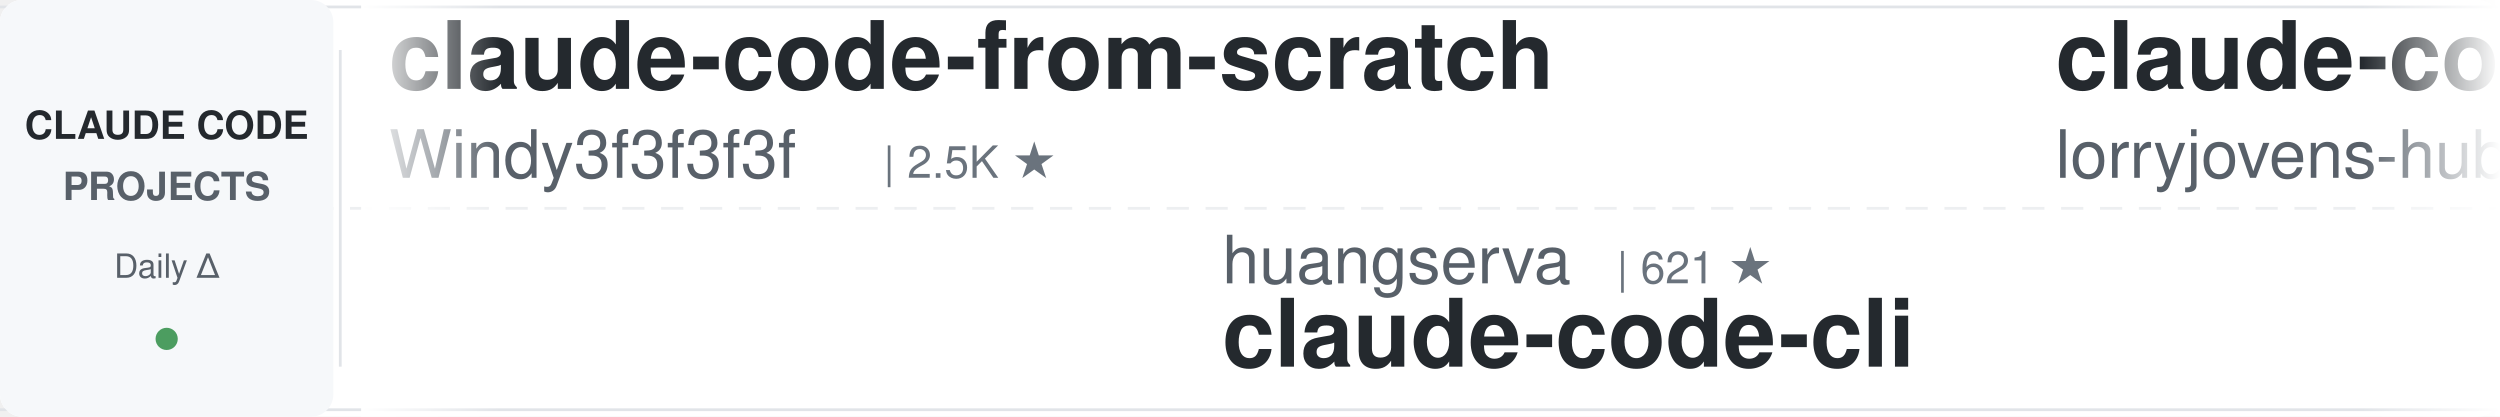
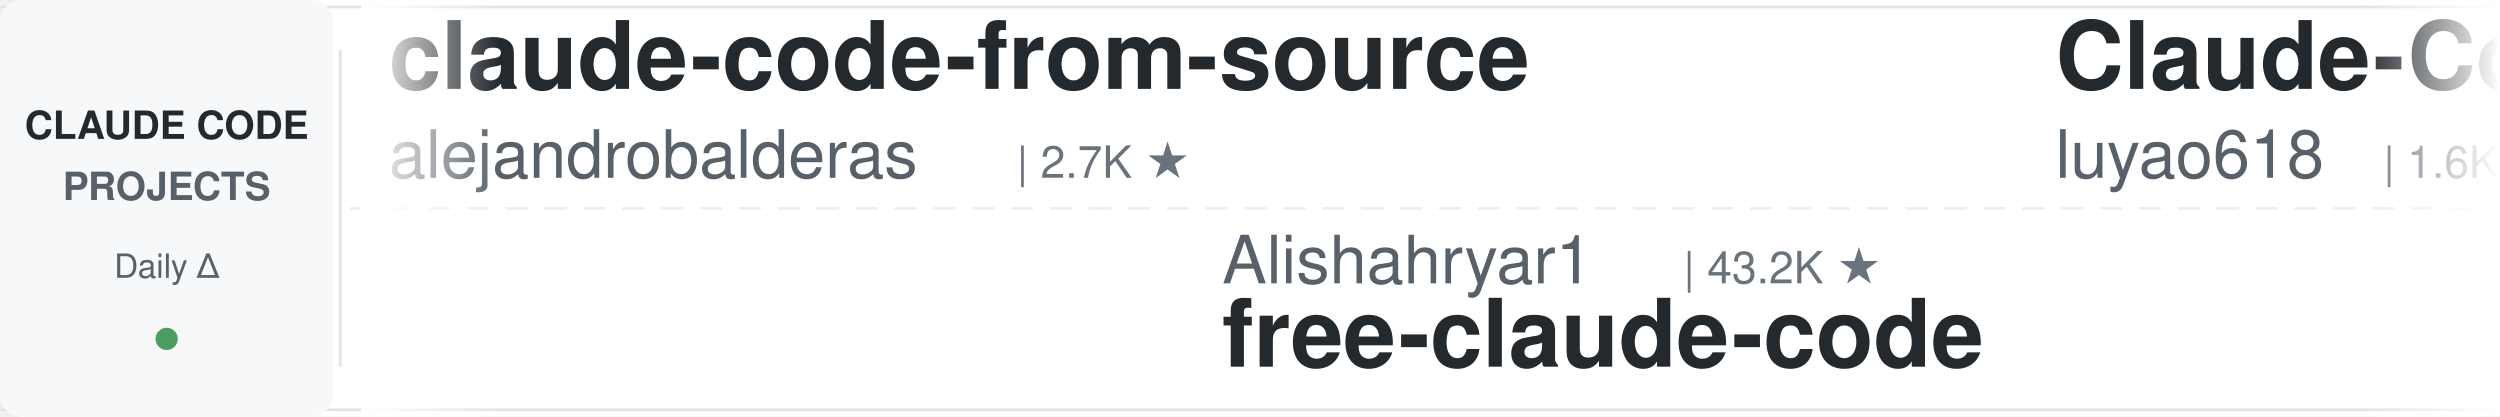
<svg xmlns="http://www.w3.org/2000/svg" width="900" height="150">
  <defs>
    <linearGradient id="leftFade" x1="0%" y1="0%" x2="100%" y2="0%">
      <stop offset="0%" style="stop-color:#ffffff;stop-opacity:1" />
      <stop offset="100%" style="stop-color:#ffffff;stop-opacity:0" />
    </linearGradient>
    <linearGradient id="rightFade" x1="0%" y1="0%" x2="100%" y2="0%">
      <stop offset="0%" style="stop-color:#ffffff;stop-opacity:0" />
      <stop offset="100%" style="stop-color:#ffffff;stop-opacity:1" />
    </linearGradient>
  </defs>
  <rect width="900" height="150" fill="#ffffff" rx="8" />
  <rect x="0" y="2" width="900" height="1" fill="#e1e4e8" />
  <rect x="0" y="147" width="900" height="1" fill="#e1e4e8" />
  <line x1="0" y1="75" x2="900" y2="75" stroke="#e1e4e8" stroke-width="1" stroke-dasharray="8 6" opacity="0.6" />
  <rect x="0" y="0" width="120" height="150" fill="#f6f8fa" rx="8" />
  <text x="60" y="50" font-family="-apple-system, BlinkMacSystemFont, 'Segoe UI', Helvetica, Arial, sans-serif" font-size="14" font-weight="600" fill="#24292e" text-anchor="middle">CLAUDE CODE</text>
  <text x="60" y="72" font-family="-apple-system, BlinkMacSystemFont, 'Segoe UI', Helvetica, Arial, sans-serif" font-size="14" font-weight="600" fill="#586069" text-anchor="middle">PROJECTS</text>
  <text x="60" y="100" font-family="-apple-system, BlinkMacSystemFont, 'Segoe UI', Helvetica, Arial, sans-serif" font-size="12" font-weight="500" fill="#586069" text-anchor="middle">Daily Δ</text>
  <circle cx="60" cy="122" r="4" fill="#22863a" opacity="0.8" />
  <rect x="122" y="18" width="1" height="114" fill="#e1e4e8" />
  <clipPath id="tickerClip">
    <rect x="130" y="0" width="770" height="150" />
  </clipPath>
  <g clip-path="url(#tickerClip)">
    <g id="tickerItems">
      <animateTransform attributeName="transform" attributeType="XML" type="translate" from="0 0" to="-3000 0" dur="54s" repeatCount="indefinite" />
      <g transform="translate(0, 0)">
-         <text x="140" y="32" font-family="-apple-system, BlinkMacSystemFont, 'Segoe UI', Helvetica, Arial, sans-serif" font-size="34" font-weight="600" fill="#24292e">claude-code-from-scratch</text>
-         <text x="140" y="64" font-family="-apple-system, BlinkMacSystemFont, 'Segoe UI', Helvetica, Arial, sans-serif" font-size="24" font-weight="400" fill="#586069">Windy3f3f3f3f</text>
-         <text x="318" y="64" font-family="-apple-system, BlinkMacSystemFont, 'Segoe UI', Helvetica, Arial, sans-serif" font-size="16" font-weight="500" fill="#6a737d">| 2.5K ★</text>
+         <text x="140" y="32" font-family="-apple-system, BlinkMacSystemFont, 'Segoe UI', Helvetica, Arial, sans-serif" font-size="34" font-weight="600" fill="#24292e">claude-code-from-source</text>
+         <text x="140" y="64" font-family="-apple-system, BlinkMacSystemFont, 'Segoe UI', Helvetica, Arial, sans-serif" font-size="24" font-weight="400" fill="#586069">alejandrobalderas</text>
+         <text x="366" y="64" font-family="-apple-system, BlinkMacSystemFont, 'Segoe UI', Helvetica, Arial, sans-serif" font-size="16" font-weight="500" fill="#6a737d">| 2.7K ★</text>
      </g>
      <g transform="translate(300, 0)">
-         <text x="140" y="102" font-family="-apple-system, BlinkMacSystemFont, 'Segoe UI', Helvetica, Arial, sans-serif" font-size="24" font-weight="400" fill="#586069">huangserva</text>
-         <text x="282" y="102" font-family="-apple-system, BlinkMacSystemFont, 'Segoe UI', Helvetica, Arial, sans-serif" font-size="16" font-weight="500" fill="#6a737d">| 621 ★</text>
-         <text x="140" y="132" font-family="-apple-system, BlinkMacSystemFont, 'Segoe UI', Helvetica, Arial, sans-serif" font-size="34" font-weight="600" fill="#24292e">claude-code-cli</text>
+         <text x="140" y="102" font-family="-apple-system, BlinkMacSystemFont, 'Segoe UI', Helvetica, Arial, sans-serif" font-size="24" font-weight="400" fill="#586069">Alishahryar1</text>
+         <text x="306" y="102" font-family="-apple-system, BlinkMacSystemFont, 'Segoe UI', Helvetica, Arial, sans-serif" font-size="16" font-weight="500" fill="#6a737d">| 43.2K ★</text>
+         <text x="140" y="132" font-family="-apple-system, BlinkMacSystemFont, 'Segoe UI', Helvetica, Arial, sans-serif" font-size="34" font-weight="600" fill="#24292e">free-claude-code</text>
      </g>
      <g transform="translate(600, 0)">
-         <text x="140" y="32" font-family="-apple-system, BlinkMacSystemFont, 'Segoe UI', Helvetica, Arial, sans-serif" font-size="34" font-weight="600" fill="#24292e">claude-code-rust</text>
-         <text x="140" y="64" font-family="-apple-system, BlinkMacSystemFont, 'Segoe UI', Helvetica, Arial, sans-serif" font-size="24" font-weight="400" fill="#586069">lorryjovens-hub</text>
-         <text x="342" y="64" font-family="-apple-system, BlinkMacSystemFont, 'Segoe UI', Helvetica, Arial, sans-serif" font-size="16" font-weight="500" fill="#6a737d">| 1.7K ★</text>
+         <text x="140" y="32" font-family="-apple-system, BlinkMacSystemFont, 'Segoe UI', Helvetica, Arial, sans-serif" font-size="34" font-weight="600" fill="#24292e">Claude-Code-Source-Study</text>
+         <text x="140" y="64" font-family="-apple-system, BlinkMacSystemFont, 'Segoe UI', Helvetica, Arial, sans-serif" font-size="24" font-weight="400" fill="#586069">luyao618</text>
+         <text x="258" y="64" font-family="-apple-system, BlinkMacSystemFont, 'Segoe UI', Helvetica, Arial, sans-serif" font-size="16" font-weight="500" fill="#6a737d">| 1.6K ★</text>
      </g>
      <g transform="translate(900, 0)">
-         <text x="140" y="102" font-family="-apple-system, BlinkMacSystemFont, 'Segoe UI', Helvetica, Arial, sans-serif" font-size="24" font-weight="400" fill="#586069">asgeirtj</text>
-         <text x="258" y="102" font-family="-apple-system, BlinkMacSystemFont, 'Segoe UI', Helvetica, Arial, sans-serif" font-size="16" font-weight="500" fill="#6a737d">| 61.6K ★</text>
-         <text x="140" y="132" font-family="-apple-system, BlinkMacSystemFont, 'Segoe UI', Helvetica, Arial, sans-serif" font-size="34" font-weight="600" fill="#24292e">system_prompts_leaks</text>
+         <text x="140" y="102" font-family="-apple-system, BlinkMacSystemFont, 'Segoe UI', Helvetica, Arial, sans-serif" font-size="24" font-weight="400" fill="#586069">Maciek-roboblog</text>
+         <text x="342" y="102" font-family="-apple-system, BlinkMacSystemFont, 'Segoe UI', Helvetica, Arial, sans-serif" font-size="16" font-weight="500" fill="#6a737d">| 8.6K ★</text>
+         <text x="140" y="132" font-family="-apple-system, BlinkMacSystemFont, 'Segoe UI', Helvetica, Arial, sans-serif" font-size="34" font-weight="600" fill="#24292e">Claude-Code-Usage-Monito...</text>
      </g>
      <g transform="translate(1200, 0)">
-         <text x="140" y="32" font-family="-apple-system, BlinkMacSystemFont, 'Segoe UI', Helvetica, Arial, sans-serif" font-size="34" font-weight="600" fill="#24292e">claude-code-security-rev...</text>
-         <text x="140" y="64" font-family="-apple-system, BlinkMacSystemFont, 'Segoe UI', Helvetica, Arial, sans-serif" font-size="24" font-weight="400" fill="#586069">anthropics</text>
-         <text x="282" y="64" font-family="-apple-system, BlinkMacSystemFont, 'Segoe UI', Helvetica, Arial, sans-serif" font-size="16" font-weight="500" fill="#6a737d">| 5.7K ★</text>
+         <text x="140" y="32" font-family="-apple-system, BlinkMacSystemFont, 'Segoe UI', Helvetica, Arial, sans-serif" font-size="34" font-weight="600" fill="#24292e">claude-code-showcase</text>
+         <text x="140" y="64" font-family="-apple-system, BlinkMacSystemFont, 'Segoe UI', Helvetica, Arial, sans-serif" font-size="24" font-weight="400" fill="#586069">ChrisWiles</text>
+         <text x="282" y="64" font-family="-apple-system, BlinkMacSystemFont, 'Segoe UI', Helvetica, Arial, sans-serif" font-size="16" font-weight="500" fill="#6a737d">| 6.0K ★</text>
      </g>
      <g transform="translate(1500, 0)">
-         <text x="140" y="102" font-family="-apple-system, BlinkMacSystemFont, 'Segoe UI', Helvetica, Arial, sans-serif" font-size="24" font-weight="400" fill="#586069">ponponon</text>
-         <text x="258" y="102" font-family="-apple-system, BlinkMacSystemFont, 'Segoe UI', Helvetica, Arial, sans-serif" font-size="16" font-weight="500" fill="#6a737d">| 2.3K ★</text>
-         <text x="140" y="132" font-family="-apple-system, BlinkMacSystemFont, 'Segoe UI', Helvetica, Arial, sans-serif" font-size="34" font-weight="600" fill="#24292e">claude_code_src</text>
+         <text x="140" y="102" font-family="-apple-system, BlinkMacSystemFont, 'Segoe UI', Helvetica, Arial, sans-serif" font-size="24" font-weight="400" fill="#586069">shanraisshan</text>
+         <text x="306" y="102" font-family="-apple-system, BlinkMacSystemFont, 'Segoe UI', Helvetica, Arial, sans-serif" font-size="16" font-weight="500" fill="#6a737d">| 63.8K ★</text>
+         <text x="140" y="132" font-family="-apple-system, BlinkMacSystemFont, 'Segoe UI', Helvetica, Arial, sans-serif" font-size="34" font-weight="600" fill="#24292e">claude-code-best-practic...</text>
      </g>
      <g transform="translate(1800, 0)">
-         <text x="140" y="32" font-family="-apple-system, BlinkMacSystemFont, 'Segoe UI', Helvetica, Arial, sans-serif" font-size="34" font-weight="600" fill="#24292e">claude-code-cheat-sheet</text>
-         <text x="140" y="64" font-family="-apple-system, BlinkMacSystemFont, 'Segoe UI', Helvetica, Arial, sans-serif" font-size="24" font-weight="400" fill="#586069">Njengah</text>
-         <text x="246" y="64" font-family="-apple-system, BlinkMacSystemFont, 'Segoe UI', Helvetica, Arial, sans-serif" font-size="16" font-weight="500" fill="#6a737d">| 1.9K ★</text>
+         <text x="140" y="32" font-family="-apple-system, BlinkMacSystemFont, 'Segoe UI', Helvetica, Arial, sans-serif" font-size="34" font-weight="600" fill="#24292e">claude-code-router</text>
+         <text x="140" y="64" font-family="-apple-system, BlinkMacSystemFont, 'Segoe UI', Helvetica, Arial, sans-serif" font-size="24" font-weight="400" fill="#586069">musistudio</text>
+         <text x="282" y="64" font-family="-apple-system, BlinkMacSystemFont, 'Segoe UI', Helvetica, Arial, sans-serif" font-size="16" font-weight="500" fill="#6a737d">| 36.3K ★</text>
      </g>
      <g transform="translate(2100, 0)">
-         <text x="140" y="102" font-family="-apple-system, BlinkMacSystemFont, 'Segoe UI', Helvetica, Arial, sans-serif" font-size="24" font-weight="400" fill="#586069">AICoderTudou</text>
-         <text x="306" y="102" font-family="-apple-system, BlinkMacSystemFont, 'Segoe UI', Helvetica, Arial, sans-serif" font-size="16" font-weight="500" fill="#6a737d">| 497 ★</text>
-         <text x="140" y="132" font-family="-apple-system, BlinkMacSystemFont, 'Segoe UI', Helvetica, Arial, sans-serif" font-size="34" font-weight="600" fill="#24292e">claude-code-tudou</text>
+         <text x="140" y="102" font-family="-apple-system, BlinkMacSystemFont, 'Segoe UI', Helvetica, Arial, sans-serif" font-size="24" font-weight="400" fill="#586069">fuergaosi233</text>
+         <text x="306" y="102" font-family="-apple-system, BlinkMacSystemFont, 'Segoe UI', Helvetica, Arial, sans-serif" font-size="16" font-weight="500" fill="#6a737d">| 2.8K ★</text>
+         <text x="140" y="132" font-family="-apple-system, BlinkMacSystemFont, 'Segoe UI', Helvetica, Arial, sans-serif" font-size="34" font-weight="600" fill="#24292e">claude-code-proxy</text>
      </g>
      <g transform="translate(2400, 0)">
-         <text x="140" y="32" font-family="-apple-system, BlinkMacSystemFont, 'Segoe UI', Helvetica, Arial, sans-serif" font-size="34" font-weight="600" fill="#24292e">claude-code-skills</text>
-         <text x="140" y="64" font-family="-apple-system, BlinkMacSystemFont, 'Segoe UI', Helvetica, Arial, sans-serif" font-size="24" font-weight="400" fill="#586069">daymade</text>
-         <text x="246" y="64" font-family="-apple-system, BlinkMacSystemFont, 'Segoe UI', Helvetica, Arial, sans-serif" font-size="16" font-weight="500" fill="#6a737d">| 1.3K ★</text>
+         <text x="140" y="32" font-family="-apple-system, BlinkMacSystemFont, 'Segoe UI', Helvetica, Arial, sans-serif" font-size="34" font-weight="600" fill="#24292e">claude-code-hooks-master...</text>
+         <text x="140" y="64" font-family="-apple-system, BlinkMacSystemFont, 'Segoe UI', Helvetica, Arial, sans-serif" font-size="24" font-weight="400" fill="#586069">disler</text>
+         <text x="234" y="64" font-family="-apple-system, BlinkMacSystemFont, 'Segoe UI', Helvetica, Arial, sans-serif" font-size="16" font-weight="500" fill="#6a737d">| 3.9K ★</text>
      </g>
      <g transform="translate(2700, 0)">
-         <text x="140" y="102" font-family="-apple-system, BlinkMacSystemFont, 'Segoe UI', Helvetica, Arial, sans-serif" font-size="24" font-weight="400" fill="#586069">xu-xiang</text>
-         <text x="258" y="102" font-family="-apple-system, BlinkMacSystemFont, 'Segoe UI', Helvetica, Arial, sans-serif" font-size="16" font-weight="500" fill="#6a737d">| 1.8K ★</text>
-         <text x="140" y="132" font-family="-apple-system, BlinkMacSystemFont, 'Segoe UI', Helvetica, Arial, sans-serif" font-size="34" font-weight="600" fill="#24292e">everything-claude-code-z...</text>
+         <text x="140" y="102" font-family="-apple-system, BlinkMacSystemFont, 'Segoe UI', Helvetica, Arial, sans-serif" font-size="24" font-weight="400" fill="#586069">wanshuiyin</text>
+         <text x="282" y="102" font-family="-apple-system, BlinkMacSystemFont, 'Segoe UI', Helvetica, Arial, sans-serif" font-size="16" font-weight="500" fill="#6a737d">| 14.1K ★</text>
+         <text x="140" y="132" font-family="-apple-system, BlinkMacSystemFont, 'Segoe UI', Helvetica, Arial, sans-serif" font-size="34" font-weight="600" fill="#24292e">Auto-claude-code-researc...</text>
      </g>
      <g transform="translate(3000, 0)">
-         <text x="140" y="32" font-family="-apple-system, BlinkMacSystemFont, 'Segoe UI', Helvetica, Arial, sans-serif" font-size="34" font-weight="600" fill="#24292e">claude-code-from-scratch</text>
-         <text x="140" y="64" font-family="-apple-system, BlinkMacSystemFont, 'Segoe UI', Helvetica, Arial, sans-serif" font-size="24" font-weight="400" fill="#586069">Windy3f3f3f3f</text>
-         <text x="318" y="64" font-family="-apple-system, BlinkMacSystemFont, 'Segoe UI', Helvetica, Arial, sans-serif" font-size="16" font-weight="500" fill="#6a737d">| 2.5K ★</text>
+         <text x="140" y="32" font-family="-apple-system, BlinkMacSystemFont, 'Segoe UI', Helvetica, Arial, sans-serif" font-size="34" font-weight="600" fill="#24292e">claude-code-from-source</text>
+         <text x="140" y="64" font-family="-apple-system, BlinkMacSystemFont, 'Segoe UI', Helvetica, Arial, sans-serif" font-size="24" font-weight="400" fill="#586069">alejandrobalderas</text>
+         <text x="366" y="64" font-family="-apple-system, BlinkMacSystemFont, 'Segoe UI', Helvetica, Arial, sans-serif" font-size="16" font-weight="500" fill="#6a737d">| 2.7K ★</text>
      </g>
      <g transform="translate(3300, 0)">
-         <text x="140" y="102" font-family="-apple-system, BlinkMacSystemFont, 'Segoe UI', Helvetica, Arial, sans-serif" font-size="24" font-weight="400" fill="#586069">huangserva</text>
-         <text x="282" y="102" font-family="-apple-system, BlinkMacSystemFont, 'Segoe UI', Helvetica, Arial, sans-serif" font-size="16" font-weight="500" fill="#6a737d">| 621 ★</text>
-         <text x="140" y="132" font-family="-apple-system, BlinkMacSystemFont, 'Segoe UI', Helvetica, Arial, sans-serif" font-size="34" font-weight="600" fill="#24292e">claude-code-cli</text>
+         <text x="140" y="102" font-family="-apple-system, BlinkMacSystemFont, 'Segoe UI', Helvetica, Arial, sans-serif" font-size="24" font-weight="400" fill="#586069">Alishahryar1</text>
+         <text x="306" y="102" font-family="-apple-system, BlinkMacSystemFont, 'Segoe UI', Helvetica, Arial, sans-serif" font-size="16" font-weight="500" fill="#6a737d">| 43.2K ★</text>
+         <text x="140" y="132" font-family="-apple-system, BlinkMacSystemFont, 'Segoe UI', Helvetica, Arial, sans-serif" font-size="34" font-weight="600" fill="#24292e">free-claude-code</text>
      </g>
      <g transform="translate(3600, 0)">
-         <text x="140" y="32" font-family="-apple-system, BlinkMacSystemFont, 'Segoe UI', Helvetica, Arial, sans-serif" font-size="34" font-weight="600" fill="#24292e">claude-code-rust</text>
-         <text x="140" y="64" font-family="-apple-system, BlinkMacSystemFont, 'Segoe UI', Helvetica, Arial, sans-serif" font-size="24" font-weight="400" fill="#586069">lorryjovens-hub</text>
-         <text x="342" y="64" font-family="-apple-system, BlinkMacSystemFont, 'Segoe UI', Helvetica, Arial, sans-serif" font-size="16" font-weight="500" fill="#6a737d">| 1.7K ★</text>
+         <text x="140" y="32" font-family="-apple-system, BlinkMacSystemFont, 'Segoe UI', Helvetica, Arial, sans-serif" font-size="34" font-weight="600" fill="#24292e">Claude-Code-Source-Study</text>
+         <text x="140" y="64" font-family="-apple-system, BlinkMacSystemFont, 'Segoe UI', Helvetica, Arial, sans-serif" font-size="24" font-weight="400" fill="#586069">luyao618</text>
+         <text x="258" y="64" font-family="-apple-system, BlinkMacSystemFont, 'Segoe UI', Helvetica, Arial, sans-serif" font-size="16" font-weight="500" fill="#6a737d">| 1.6K ★</text>
      </g>
      <g transform="translate(3900, 0)">
-         <text x="140" y="102" font-family="-apple-system, BlinkMacSystemFont, 'Segoe UI', Helvetica, Arial, sans-serif" font-size="24" font-weight="400" fill="#586069">asgeirtj</text>
-         <text x="258" y="102" font-family="-apple-system, BlinkMacSystemFont, 'Segoe UI', Helvetica, Arial, sans-serif" font-size="16" font-weight="500" fill="#6a737d">| 61.6K ★</text>
-         <text x="140" y="132" font-family="-apple-system, BlinkMacSystemFont, 'Segoe UI', Helvetica, Arial, sans-serif" font-size="34" font-weight="600" fill="#24292e">system_prompts_leaks</text>
+         <text x="140" y="102" font-family="-apple-system, BlinkMacSystemFont, 'Segoe UI', Helvetica, Arial, sans-serif" font-size="24" font-weight="400" fill="#586069">Maciek-roboblog</text>
+         <text x="342" y="102" font-family="-apple-system, BlinkMacSystemFont, 'Segoe UI', Helvetica, Arial, sans-serif" font-size="16" font-weight="500" fill="#6a737d">| 8.6K ★</text>
+         <text x="140" y="132" font-family="-apple-system, BlinkMacSystemFont, 'Segoe UI', Helvetica, Arial, sans-serif" font-size="34" font-weight="600" fill="#24292e">Claude-Code-Usage-Monito...</text>
      </g>
    </g>
  </g>
  <rect x="130" y="0" width="50" height="150" fill="url(#leftFade)" />
  <rect x="850" y="0" width="50" height="150" fill="url(#rightFade)" />
</svg>
